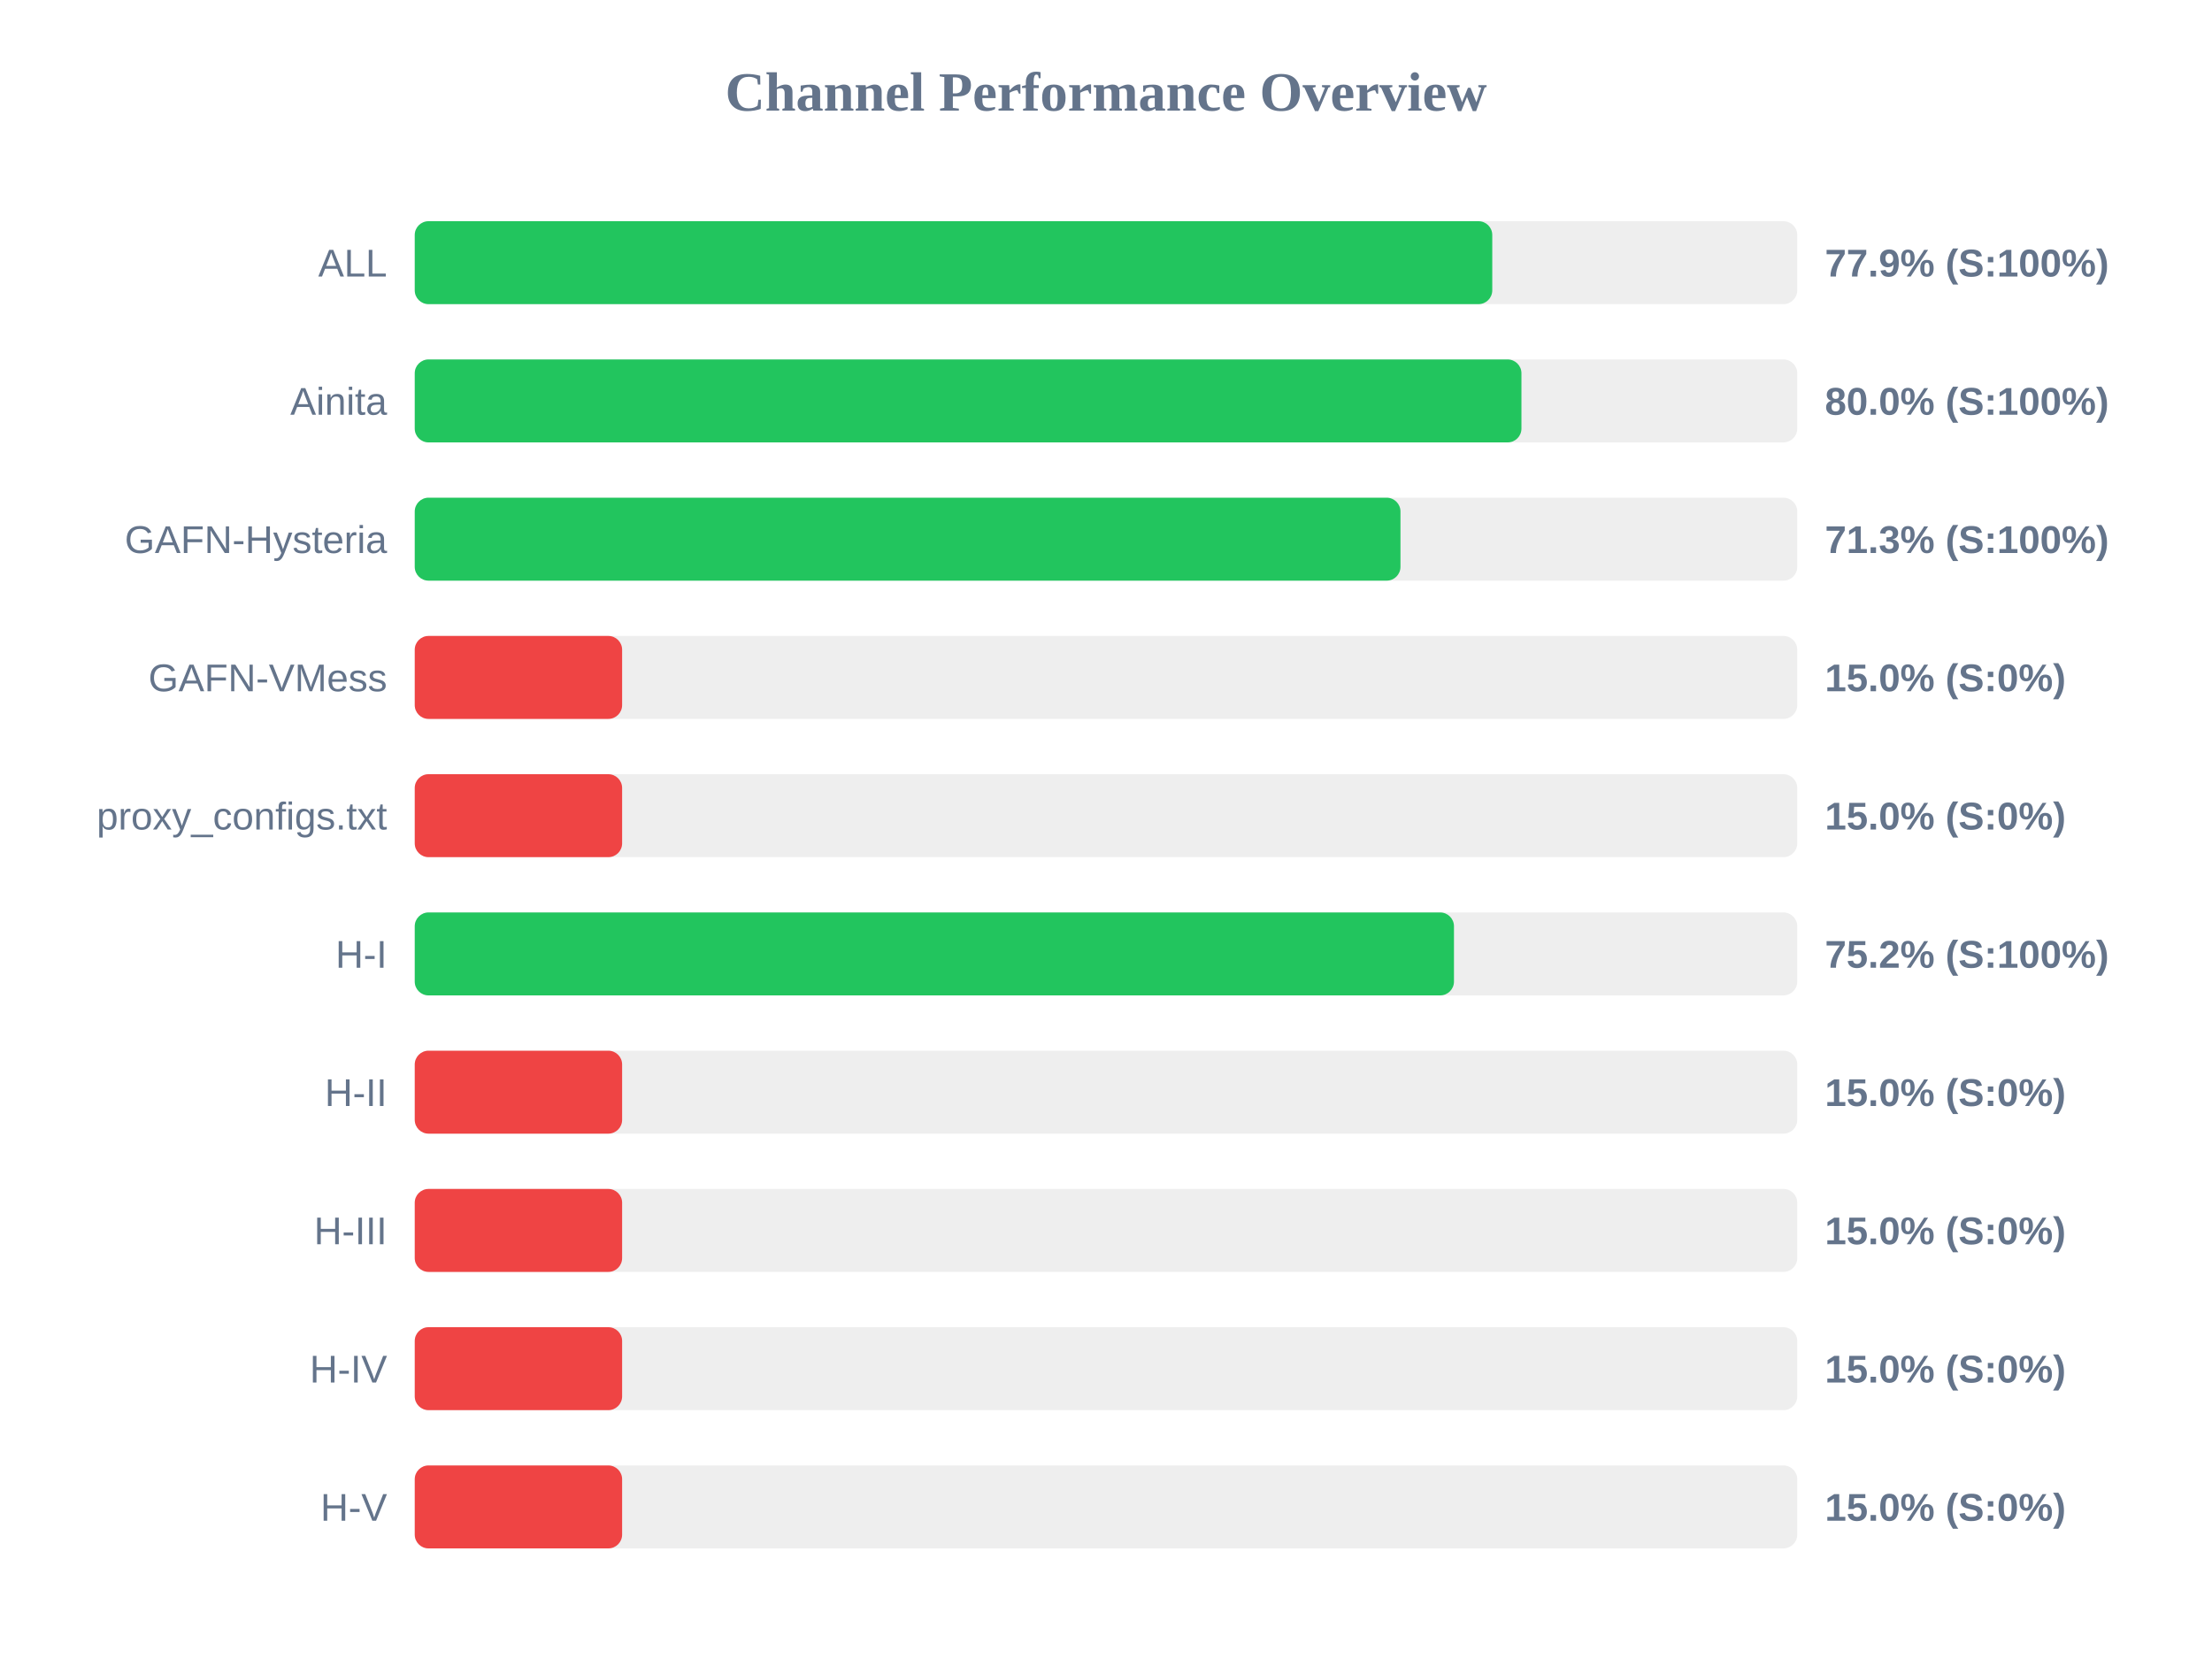
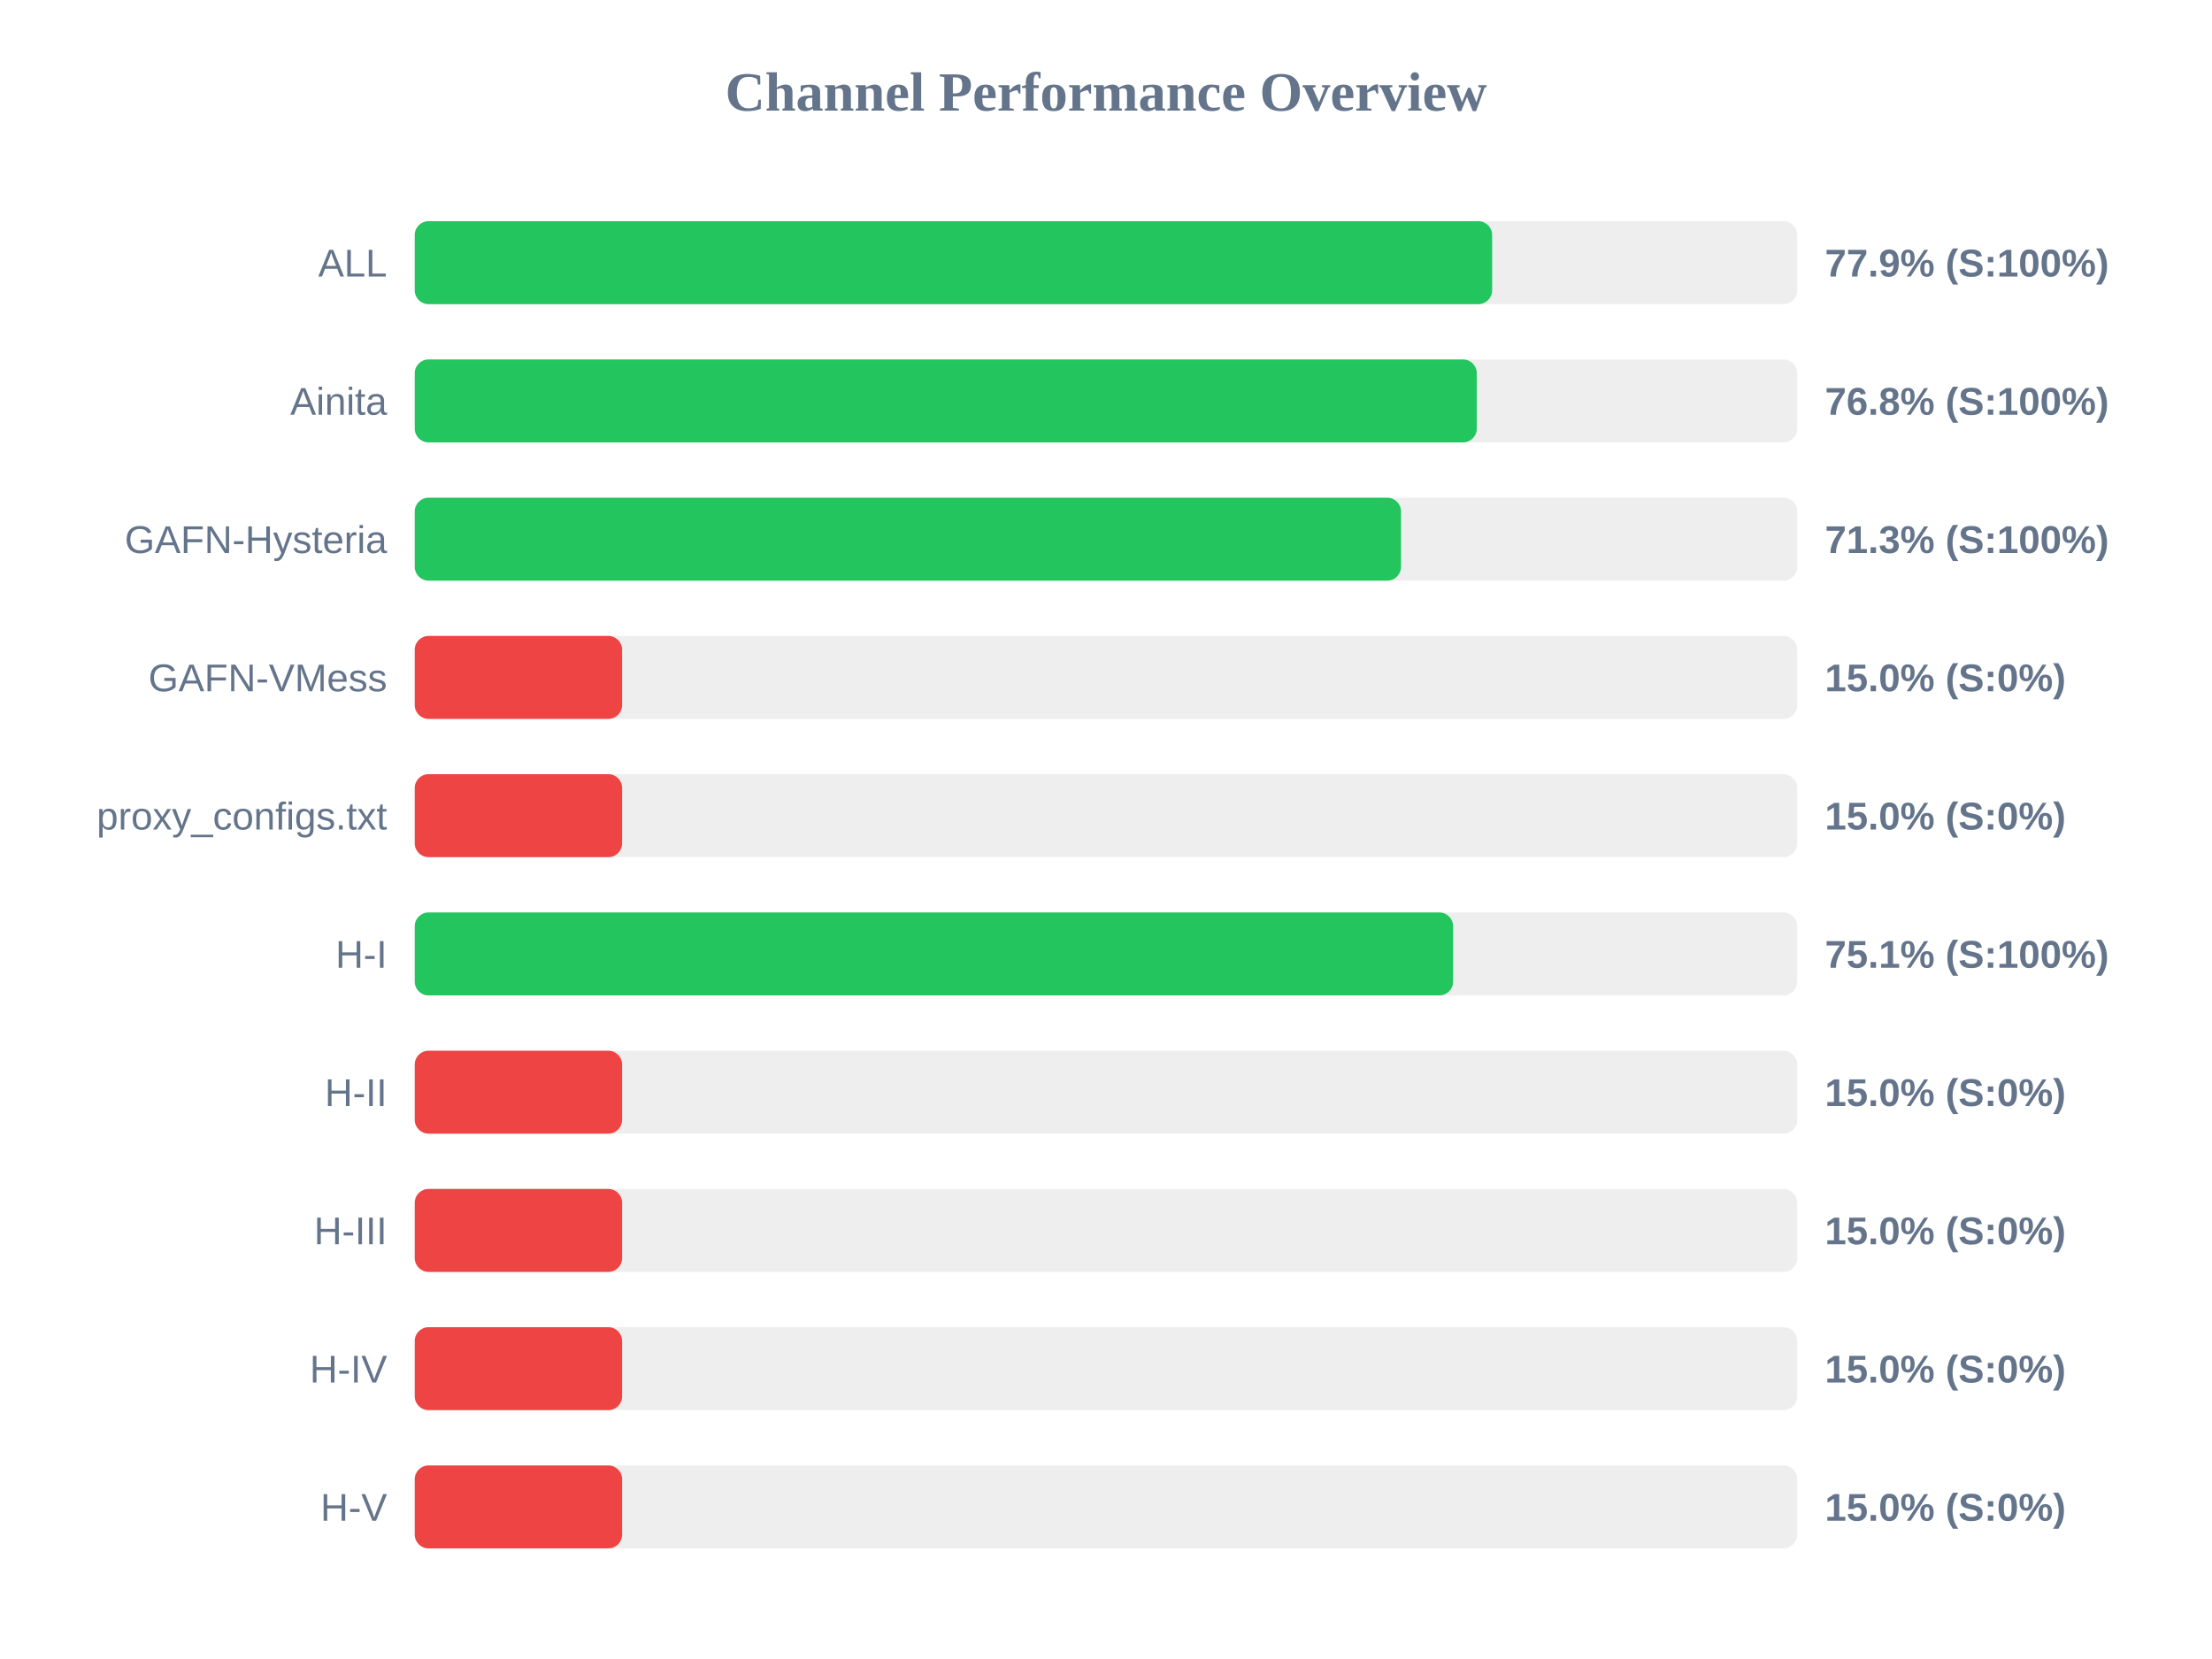
<svg xmlns="http://www.w3.org/2000/svg" width="800" height="600" version="1.1">
  <style>
        .row { font: 14px Arial; fill: #64748b; }
        .score { font: bold 14px Arial; fill: #64748b; }
    </style>
  <text x="400" y="40" text-anchor="middle" font-size="20px" font-weight="bold" fill="#64748b">Channel Performance Overview</text>
  <rect x="150" y="80" width="500" height="30" fill="#eee" rx="5" />
-   <rect x="150" y="80" width="389.7" height="30" fill="#22c55e" rx="5" />
+   <rect x="150" y="80" width="389.65" height="30" fill="#22c55e" rx="5" />
  <text x="140" y="100" text-anchor="end" class="row">ALL</text>
  <text x="660" y="100" text-anchor="start" class="score">77.9% (S:100%)</text>
  <rect x="150" y="130" width="500" height="30" fill="#eee" rx="5" />
-   <rect x="150" y="130" width="400.25" height="30" fill="#22c55e" rx="5" />
+   <rect x="150" y="130" width="384.1" height="30" fill="#22c55e" rx="5" />
  <text x="140" y="150" text-anchor="end" class="row">Ainita</text>
-   <text x="660" y="150" text-anchor="start" class="score">80.0% (S:100%)</text>
+   <text x="660" y="150" text-anchor="start" class="score">76.8% (S:100%)</text>
  <rect x="150" y="180" width="500" height="30" fill="#eee" rx="5" />
-   <rect x="150" y="180" width="356.5" height="30" fill="#22c55e" rx="5" />
+   <rect x="150" y="180" width="356.7" height="30" fill="#22c55e" rx="5" />
  <text x="140" y="200" text-anchor="end" class="row">GAFN-Hysteria</text>
  <text x="660" y="200" text-anchor="start" class="score">71.3% (S:100%)</text>
  <rect x="150" y="230" width="500" height="30" fill="#eee" rx="5" />
  <rect x="150" y="230" width="75.0" height="30" fill="#ef4444" rx="5" />
  <text x="140" y="250" text-anchor="end" class="row">GAFN-VMess</text>
  <text x="660" y="250" text-anchor="start" class="score">15.0% (S:0%)</text>
  <rect x="150" y="280" width="500" height="30" fill="#eee" rx="5" />
  <rect x="150" y="280" width="75.0" height="30" fill="#ef4444" rx="5" />
  <text x="140" y="300" text-anchor="end" class="row">proxy_configs.txt</text>
  <text x="660" y="300" text-anchor="start" class="score">15.0% (S:0%)</text>
  <rect x="150" y="330" width="500" height="30" fill="#eee" rx="5" />
-   <rect x="150" y="330" width="375.85" height="30" fill="#22c55e" rx="5" />
+   <rect x="150" y="330" width="375.55" height="30" fill="#22c55e" rx="5" />
  <text x="140" y="350" text-anchor="end" class="row">H-I</text>
-   <text x="660" y="350" text-anchor="start" class="score">75.2% (S:100%)</text>
+   <text x="660" y="350" text-anchor="start" class="score">75.1% (S:100%)</text>
  <rect x="150" y="380" width="500" height="30" fill="#eee" rx="5" />
  <rect x="150" y="380" width="75.0" height="30" fill="#ef4444" rx="5" />
  <text x="140" y="400" text-anchor="end" class="row">H-II</text>
  <text x="660" y="400" text-anchor="start" class="score">15.0% (S:0%)</text>
  <rect x="150" y="430" width="500" height="30" fill="#eee" rx="5" />
  <rect x="150" y="430" width="75.0" height="30" fill="#ef4444" rx="5" />
  <text x="140" y="450" text-anchor="end" class="row">H-III</text>
  <text x="660" y="450" text-anchor="start" class="score">15.0% (S:0%)</text>
  <rect x="150" y="480" width="500" height="30" fill="#eee" rx="5" />
  <rect x="150" y="480" width="75.0" height="30" fill="#ef4444" rx="5" />
  <text x="140" y="500" text-anchor="end" class="row">H-IV</text>
  <text x="660" y="500" text-anchor="start" class="score">15.0% (S:0%)</text>
  <rect x="150" y="530" width="500" height="30" fill="#eee" rx="5" />
  <rect x="150" y="530" width="75.0" height="30" fill="#ef4444" rx="5" />
  <text x="140" y="550" text-anchor="end" class="row">H-V</text>
  <text x="660" y="550" text-anchor="start" class="score">15.0% (S:0%)</text>
</svg>
